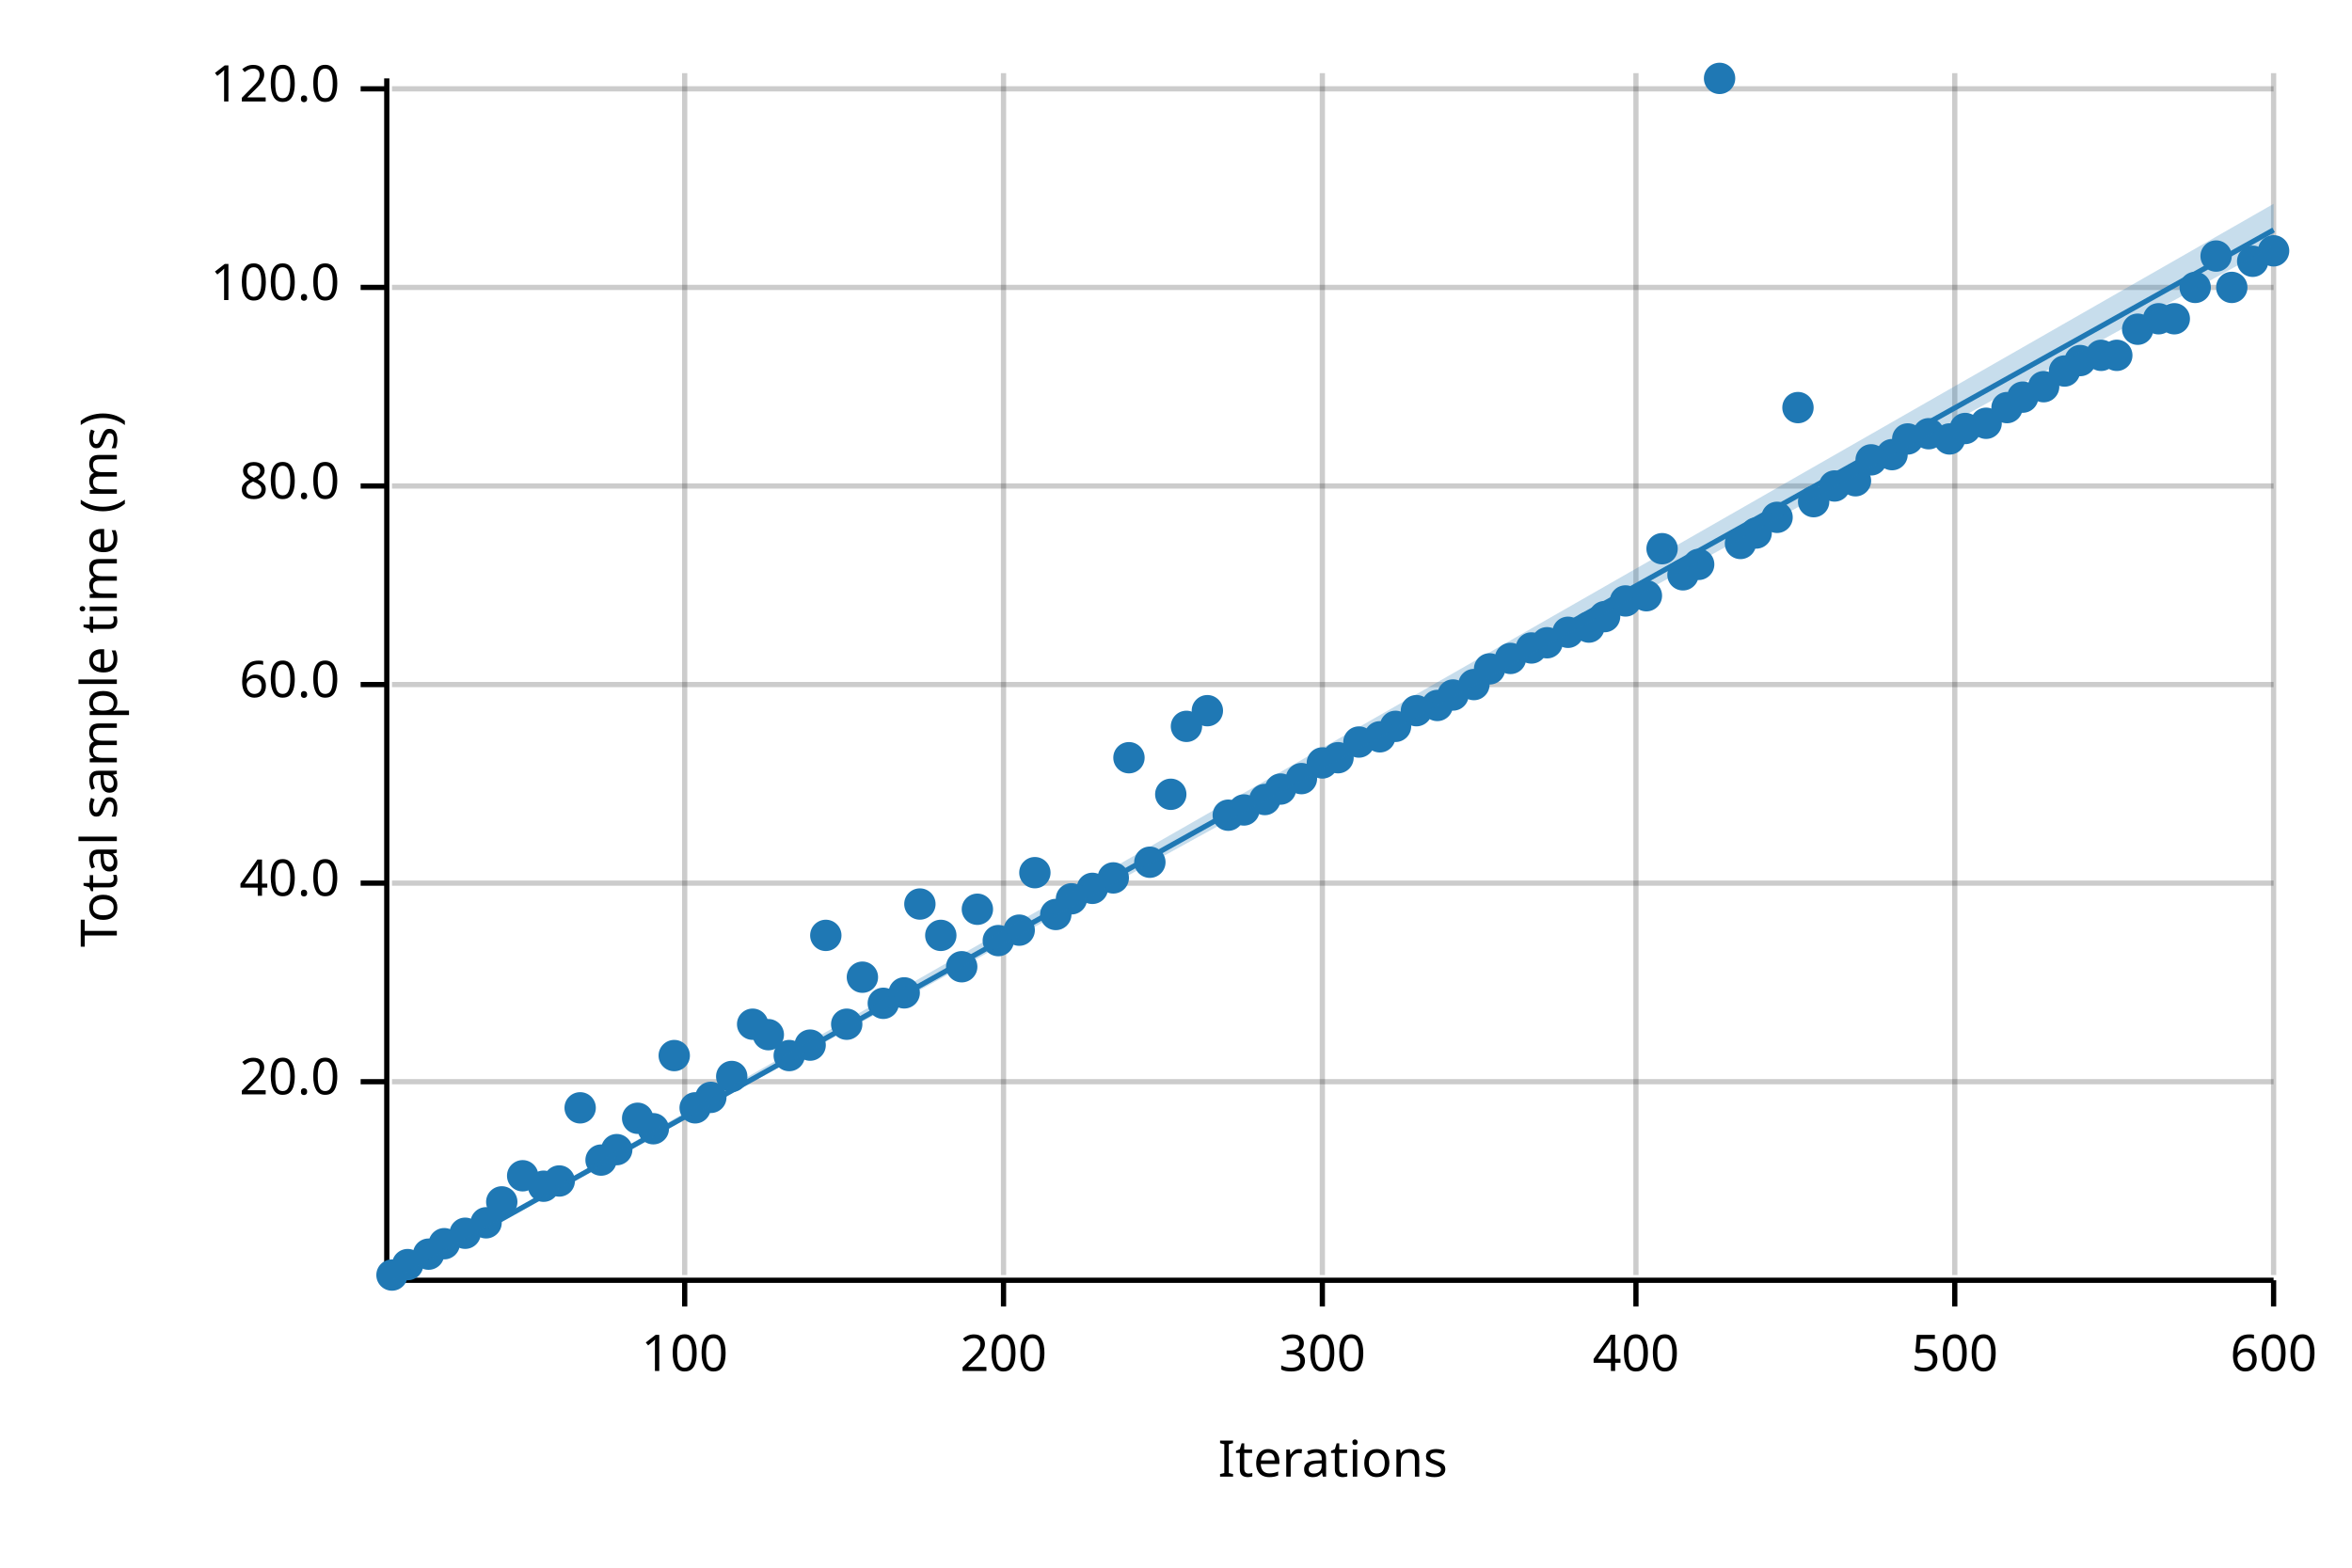
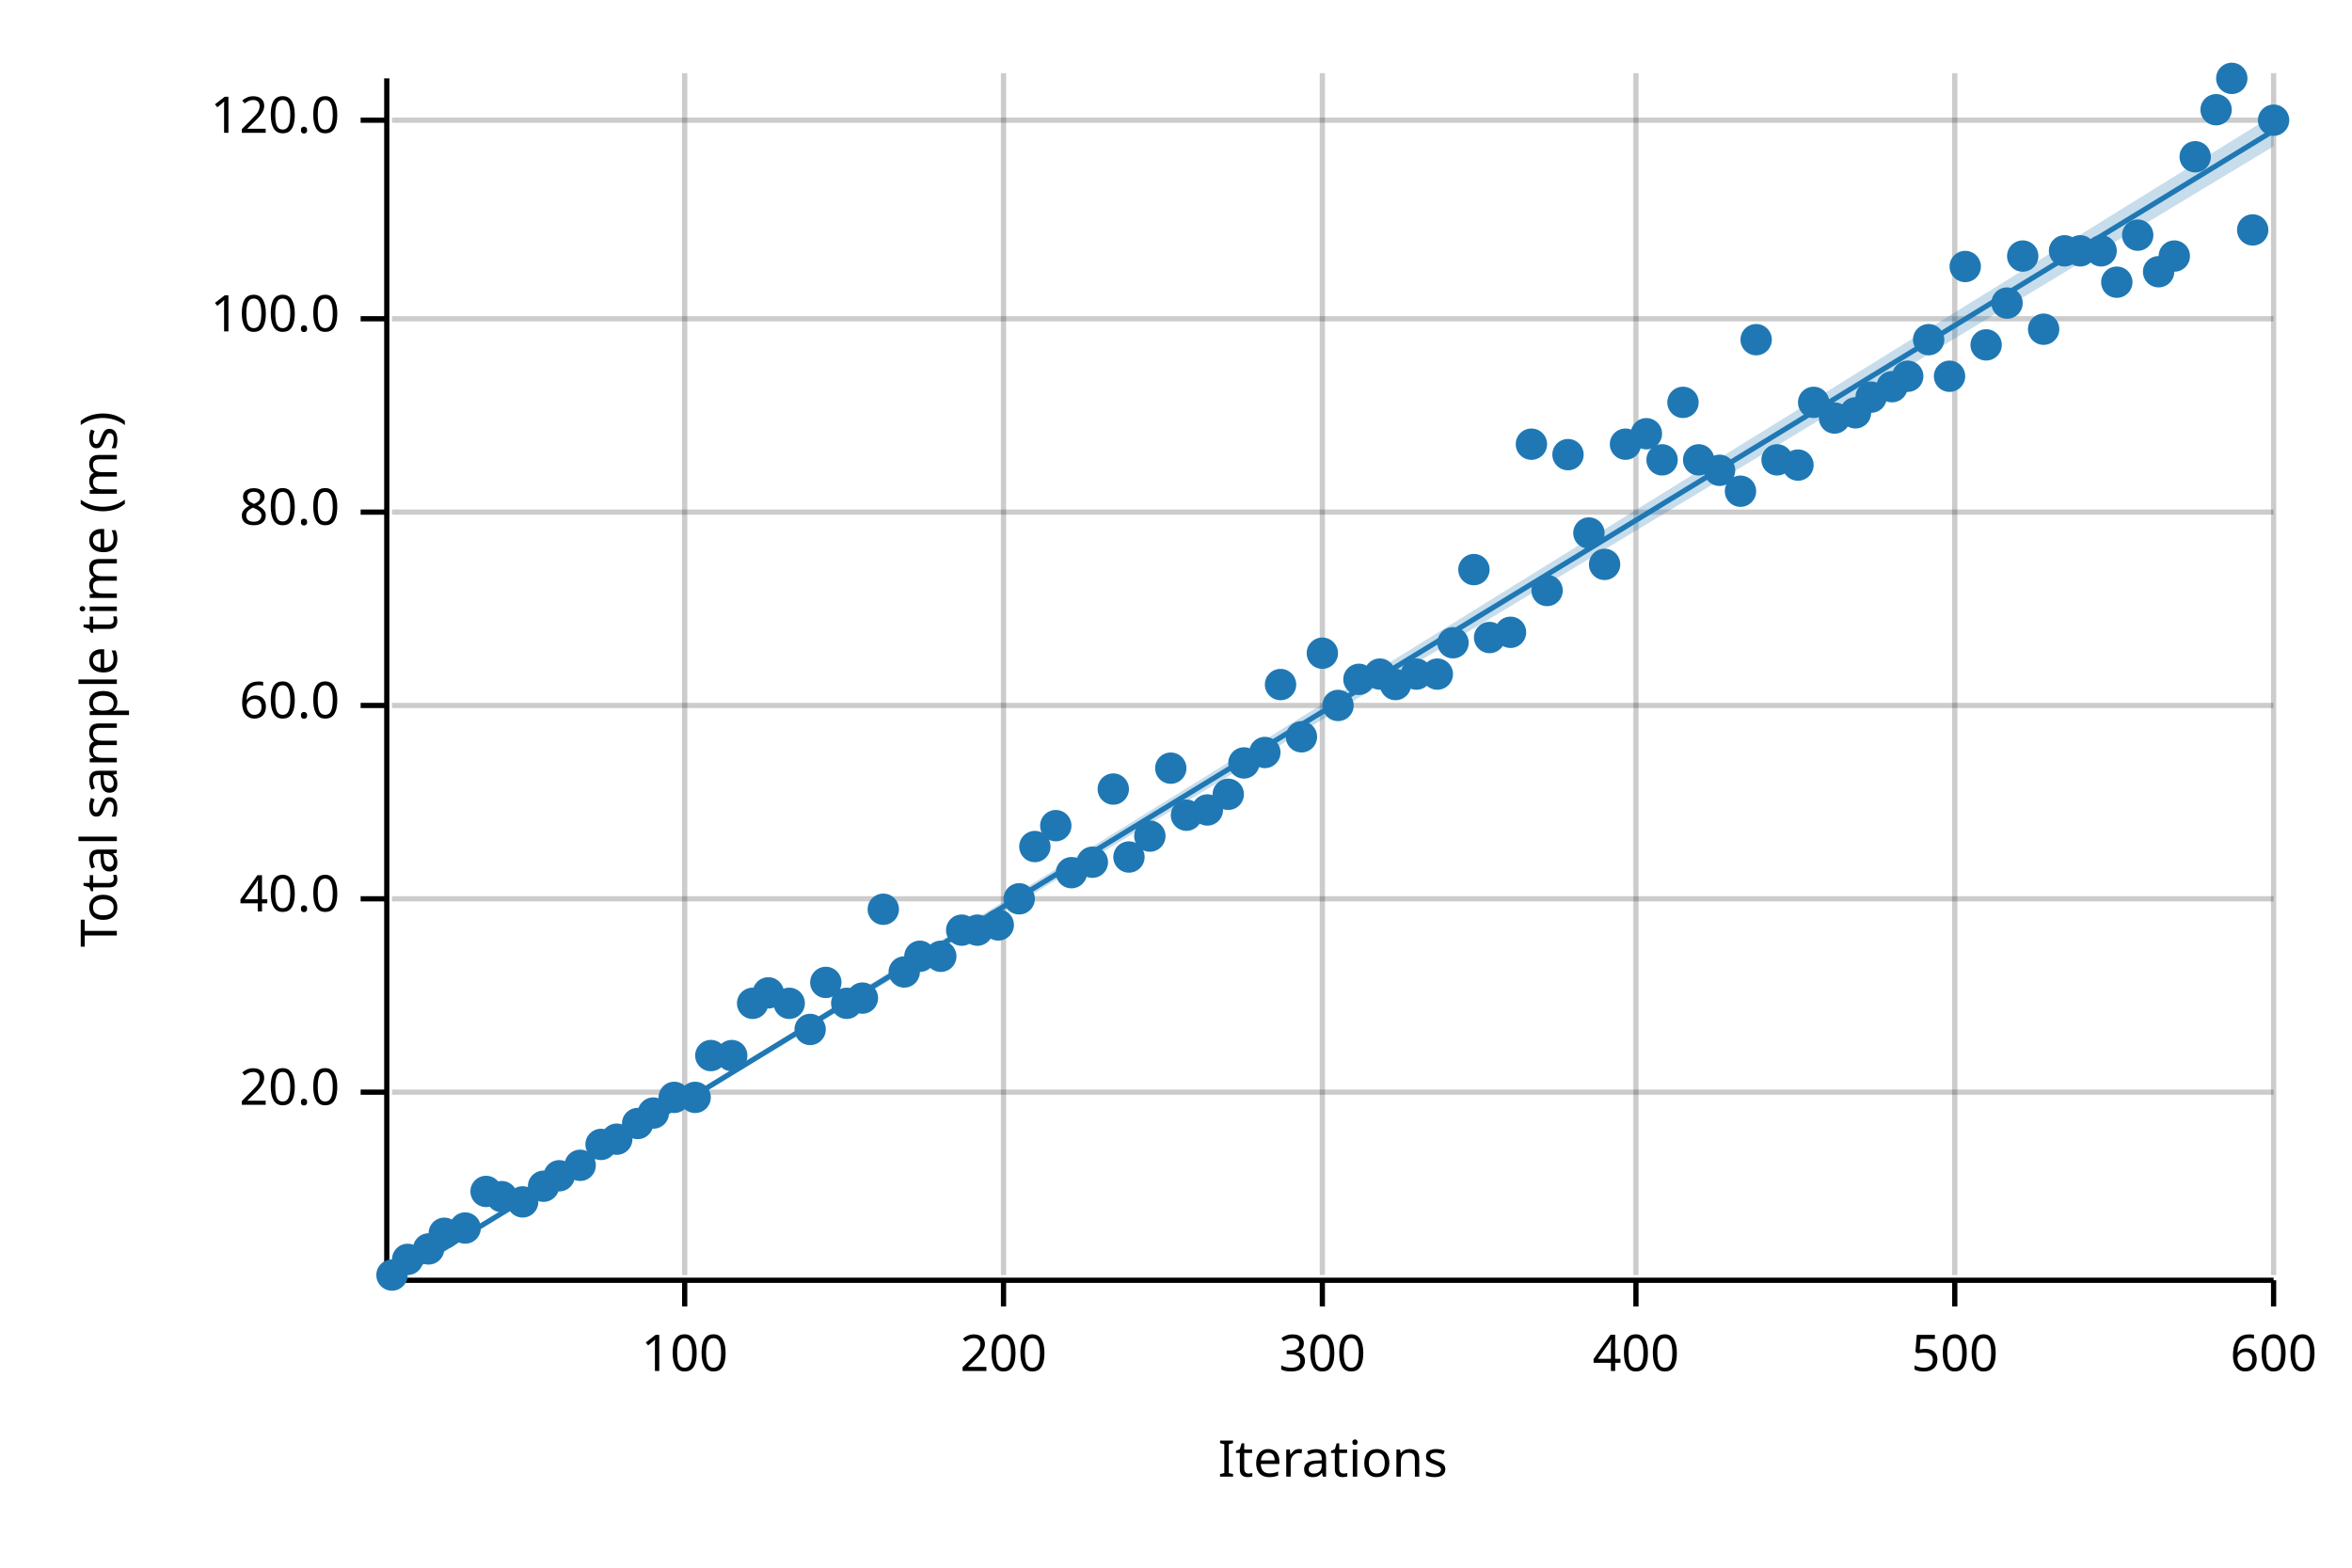
<svg xmlns="http://www.w3.org/2000/svg" width="450" height="300" viewBox="0 0 450 300">
  <text x="15" y="130" dy="0.76em" text-anchor="middle" font-family="sans-serif" font-size="9.677" opacity="1" fill="#000000" transform="rotate(270, 15, 130)">
Total sample time (ms)
</text>
  <text x="255" y="285" dy="-0.5ex" text-anchor="middle" font-family="sans-serif" font-size="9.677" opacity="1" fill="#000000">
Iterations
</text>
  <line opacity="0.2" stroke="#000000" stroke-width="1" x1="131" y1="244" x2="131" y2="14" />
  <line opacity="0.2" stroke="#000000" stroke-width="1" x1="192" y1="244" x2="192" y2="14" />
  <line opacity="0.2" stroke="#000000" stroke-width="1" x1="253" y1="244" x2="253" y2="14" />
  <line opacity="0.2" stroke="#000000" stroke-width="1" x1="313" y1="244" x2="313" y2="14" />
  <line opacity="0.2" stroke="#000000" stroke-width="1" x1="374" y1="244" x2="374" y2="14" />
  <line opacity="0.2" stroke="#000000" stroke-width="1" x1="435" y1="244" x2="435" y2="14" />
-   <line opacity="0.2" stroke="#000000" stroke-width="1" x1="75" y1="207" x2="435" y2="207" />
-   <line opacity="0.2" stroke="#000000" stroke-width="1" x1="75" y1="169" x2="435" y2="169" />
-   <line opacity="0.2" stroke="#000000" stroke-width="1" x1="75" y1="131" x2="435" y2="131" />
-   <line opacity="0.2" stroke="#000000" stroke-width="1" x1="75" y1="93" x2="435" y2="93" />
-   <line opacity="0.2" stroke="#000000" stroke-width="1" x1="75" y1="55" x2="435" y2="55" />
-   <line opacity="0.2" stroke="#000000" stroke-width="1" x1="75" y1="17" x2="435" y2="17" />
+   <line opacity="0.2" stroke="#000000" stroke-width="1" x1="75" y1="209" x2="435" y2="209" />
+   <line opacity="0.2" stroke="#000000" stroke-width="1" x1="75" y1="172" x2="435" y2="172" />
+   <line opacity="0.2" stroke="#000000" stroke-width="1" x1="75" y1="135" x2="435" y2="135" />
+   <line opacity="0.2" stroke="#000000" stroke-width="1" x1="75" y1="98" x2="435" y2="98" />
+   <line opacity="0.2" stroke="#000000" stroke-width="1" x1="75" y1="61" x2="435" y2="61" />
+   <line opacity="0.2" stroke="#000000" stroke-width="1" x1="75" y1="23" x2="435" y2="23" />
  <polyline fill="none" opacity="1" stroke="#000000" stroke-width="1" points="74,15 74,245 " />
-   <text x="65" y="207" dy="0.5ex" text-anchor="end" font-family="sans-serif" font-size="9.677" opacity="1" fill="#000000">
+   <text x="65" y="209" dy="0.5ex" text-anchor="end" font-family="sans-serif" font-size="9.677" opacity="1" fill="#000000">
20.0
</text>
-   <polyline fill="none" opacity="1" stroke="#000000" stroke-width="1" points="69,207 74,207 " />
-   <text x="65" y="169" dy="0.5ex" text-anchor="end" font-family="sans-serif" font-size="9.677" opacity="1" fill="#000000">
+   <polyline fill="none" opacity="1" stroke="#000000" stroke-width="1" points="69,209 74,209 " />
+   <text x="65" y="172" dy="0.5ex" text-anchor="end" font-family="sans-serif" font-size="9.677" opacity="1" fill="#000000">
40.0
</text>
-   <polyline fill="none" opacity="1" stroke="#000000" stroke-width="1" points="69,169 74,169 " />
-   <text x="65" y="131" dy="0.5ex" text-anchor="end" font-family="sans-serif" font-size="9.677" opacity="1" fill="#000000">
+   <polyline fill="none" opacity="1" stroke="#000000" stroke-width="1" points="69,172 74,172 " />
+   <text x="65" y="135" dy="0.5ex" text-anchor="end" font-family="sans-serif" font-size="9.677" opacity="1" fill="#000000">
60.0
</text>
-   <polyline fill="none" opacity="1" stroke="#000000" stroke-width="1" points="69,131 74,131 " />
-   <text x="65" y="93" dy="0.5ex" text-anchor="end" font-family="sans-serif" font-size="9.677" opacity="1" fill="#000000">
+   <polyline fill="none" opacity="1" stroke="#000000" stroke-width="1" points="69,135 74,135 " />
+   <text x="65" y="98" dy="0.5ex" text-anchor="end" font-family="sans-serif" font-size="9.677" opacity="1" fill="#000000">
80.0
</text>
-   <polyline fill="none" opacity="1" stroke="#000000" stroke-width="1" points="69,93 74,93 " />
-   <text x="65" y="55" dy="0.5ex" text-anchor="end" font-family="sans-serif" font-size="9.677" opacity="1" fill="#000000">
+   <polyline fill="none" opacity="1" stroke="#000000" stroke-width="1" points="69,98 74,98 " />
+   <text x="65" y="61" dy="0.5ex" text-anchor="end" font-family="sans-serif" font-size="9.677" opacity="1" fill="#000000">
100.0
</text>
-   <polyline fill="none" opacity="1" stroke="#000000" stroke-width="1" points="69,55 74,55 " />
-   <text x="65" y="17" dy="0.5ex" text-anchor="end" font-family="sans-serif" font-size="9.677" opacity="1" fill="#000000">
+   <polyline fill="none" opacity="1" stroke="#000000" stroke-width="1" points="69,61 74,61 " />
+   <text x="65" y="23" dy="0.5ex" text-anchor="end" font-family="sans-serif" font-size="9.677" opacity="1" fill="#000000">
120.0
</text>
-   <polyline fill="none" opacity="1" stroke="#000000" stroke-width="1" points="69,17 74,17 " />
+   <polyline fill="none" opacity="1" stroke="#000000" stroke-width="1" points="69,23 74,23 " />
  <polyline fill="none" opacity="1" stroke="#000000" stroke-width="1" points="75,245 435,245 " />
  <text x="131" y="255" dy="0.76em" text-anchor="middle" font-family="sans-serif" font-size="9.677" opacity="1" fill="#000000">
100
</text>
  <polyline fill="none" opacity="1" stroke="#000000" stroke-width="1" points="131,245 131,250 " />
  <text x="192" y="255" dy="0.76em" text-anchor="middle" font-family="sans-serif" font-size="9.677" opacity="1" fill="#000000">
200
</text>
  <polyline fill="none" opacity="1" stroke="#000000" stroke-width="1" points="192,245 192,250 " />
  <text x="253" y="255" dy="0.76em" text-anchor="middle" font-family="sans-serif" font-size="9.677" opacity="1" fill="#000000">
300
</text>
  <polyline fill="none" opacity="1" stroke="#000000" stroke-width="1" points="253,245 253,250 " />
  <text x="313" y="255" dy="0.76em" text-anchor="middle" font-family="sans-serif" font-size="9.677" opacity="1" fill="#000000">
400
</text>
  <polyline fill="none" opacity="1" stroke="#000000" stroke-width="1" points="313,245 313,250 " />
  <text x="374" y="255" dy="0.76em" text-anchor="middle" font-family="sans-serif" font-size="9.677" opacity="1" fill="#000000">
500
</text>
  <polyline fill="none" opacity="1" stroke="#000000" stroke-width="1" points="374,245 374,250 " />
  <text x="435" y="255" dy="0.76em" text-anchor="middle" font-family="sans-serif" font-size="9.677" opacity="1" fill="#000000">
600
</text>
  <polyline fill="none" opacity="1" stroke="#000000" stroke-width="1" points="435,245 435,250 " />
  <circle cx="75" cy="244" r="3" opacity="1" fill="#1F78B4" stroke="none" stroke-width="1" />
-   <circle cx="78" cy="242" r="3" opacity="1" fill="#1F78B4" stroke="none" stroke-width="1" />
-   <circle cx="82" cy="240" r="3" opacity="1" fill="#1F78B4" stroke="none" stroke-width="1" />
-   <circle cx="85" cy="238" r="3" opacity="1" fill="#1F78B4" stroke="none" stroke-width="1" />
-   <circle cx="89" cy="236" r="3" opacity="1" fill="#1F78B4" stroke="none" stroke-width="1" />
-   <circle cx="93" cy="234" r="3" opacity="1" fill="#1F78B4" stroke="none" stroke-width="1" />
-   <circle cx="96" cy="230" r="3" opacity="1" fill="#1F78B4" stroke="none" stroke-width="1" />
-   <circle cx="100" cy="225" r="3" opacity="1" fill="#1F78B4" stroke="none" stroke-width="1" />
+   <circle cx="78" cy="241" r="3" opacity="1" fill="#1F78B4" stroke="none" stroke-width="1" />
+   <circle cx="82" cy="239" r="3" opacity="1" fill="#1F78B4" stroke="none" stroke-width="1" />
+   <circle cx="85" cy="236" r="3" opacity="1" fill="#1F78B4" stroke="none" stroke-width="1" />
+   <circle cx="89" cy="235" r="3" opacity="1" fill="#1F78B4" stroke="none" stroke-width="1" />
+   <circle cx="93" cy="228" r="3" opacity="1" fill="#1F78B4" stroke="none" stroke-width="1" />
+   <circle cx="96" cy="229" r="3" opacity="1" fill="#1F78B4" stroke="none" stroke-width="1" />
+   <circle cx="100" cy="230" r="3" opacity="1" fill="#1F78B4" stroke="none" stroke-width="1" />
  <circle cx="104" cy="227" r="3" opacity="1" fill="#1F78B4" stroke="none" stroke-width="1" />
-   <circle cx="107" cy="226" r="3" opacity="1" fill="#1F78B4" stroke="none" stroke-width="1" />
-   <circle cx="111" cy="212" r="3" opacity="1" fill="#1F78B4" stroke="none" stroke-width="1" />
-   <circle cx="115" cy="222" r="3" opacity="1" fill="#1F78B4" stroke="none" stroke-width="1" />
-   <circle cx="118" cy="220" r="3" opacity="1" fill="#1F78B4" stroke="none" stroke-width="1" />
-   <circle cx="122" cy="214" r="3" opacity="1" fill="#1F78B4" stroke="none" stroke-width="1" />
-   <circle cx="125" cy="216" r="3" opacity="1" fill="#1F78B4" stroke="none" stroke-width="1" />
-   <circle cx="129" cy="202" r="3" opacity="1" fill="#1F78B4" stroke="none" stroke-width="1" />
-   <circle cx="133" cy="212" r="3" opacity="1" fill="#1F78B4" stroke="none" stroke-width="1" />
-   <circle cx="136" cy="210" r="3" opacity="1" fill="#1F78B4" stroke="none" stroke-width="1" />
-   <circle cx="140" cy="206" r="3" opacity="1" fill="#1F78B4" stroke="none" stroke-width="1" />
-   <circle cx="144" cy="196" r="3" opacity="1" fill="#1F78B4" stroke="none" stroke-width="1" />
-   <circle cx="147" cy="198" r="3" opacity="1" fill="#1F78B4" stroke="none" stroke-width="1" />
-   <circle cx="151" cy="202" r="3" opacity="1" fill="#1F78B4" stroke="none" stroke-width="1" />
-   <circle cx="155" cy="200" r="3" opacity="1" fill="#1F78B4" stroke="none" stroke-width="1" />
-   <circle cx="158" cy="179" r="3" opacity="1" fill="#1F78B4" stroke="none" stroke-width="1" />
-   <circle cx="162" cy="196" r="3" opacity="1" fill="#1F78B4" stroke="none" stroke-width="1" />
-   <circle cx="165" cy="187" r="3" opacity="1" fill="#1F78B4" stroke="none" stroke-width="1" />
-   <circle cx="169" cy="192" r="3" opacity="1" fill="#1F78B4" stroke="none" stroke-width="1" />
-   <circle cx="173" cy="190" r="3" opacity="1" fill="#1F78B4" stroke="none" stroke-width="1" />
-   <circle cx="176" cy="173" r="3" opacity="1" fill="#1F78B4" stroke="none" stroke-width="1" />
-   <circle cx="180" cy="179" r="3" opacity="1" fill="#1F78B4" stroke="none" stroke-width="1" />
-   <circle cx="184" cy="185" r="3" opacity="1" fill="#1F78B4" stroke="none" stroke-width="1" />
-   <circle cx="187" cy="174" r="3" opacity="1" fill="#1F78B4" stroke="none" stroke-width="1" />
-   <circle cx="191" cy="180" r="3" opacity="1" fill="#1F78B4" stroke="none" stroke-width="1" />
-   <circle cx="195" cy="178" r="3" opacity="1" fill="#1F78B4" stroke="none" stroke-width="1" />
-   <circle cx="198" cy="167" r="3" opacity="1" fill="#1F78B4" stroke="none" stroke-width="1" />
-   <circle cx="202" cy="175" r="3" opacity="1" fill="#1F78B4" stroke="none" stroke-width="1" />
-   <circle cx="205" cy="172" r="3" opacity="1" fill="#1F78B4" stroke="none" stroke-width="1" />
-   <circle cx="209" cy="170" r="3" opacity="1" fill="#1F78B4" stroke="none" stroke-width="1" />
-   <circle cx="213" cy="168" r="3" opacity="1" fill="#1F78B4" stroke="none" stroke-width="1" />
-   <circle cx="216" cy="145" r="3" opacity="1" fill="#1F78B4" stroke="none" stroke-width="1" />
-   <circle cx="220" cy="165" r="3" opacity="1" fill="#1F78B4" stroke="none" stroke-width="1" />
-   <circle cx="224" cy="152" r="3" opacity="1" fill="#1F78B4" stroke="none" stroke-width="1" />
-   <circle cx="227" cy="139" r="3" opacity="1" fill="#1F78B4" stroke="none" stroke-width="1" />
-   <circle cx="231" cy="136" r="3" opacity="1" fill="#1F78B4" stroke="none" stroke-width="1" />
-   <circle cx="235" cy="156" r="3" opacity="1" fill="#1F78B4" stroke="none" stroke-width="1" />
-   <circle cx="238" cy="155" r="3" opacity="1" fill="#1F78B4" stroke="none" stroke-width="1" />
-   <circle cx="242" cy="153" r="3" opacity="1" fill="#1F78B4" stroke="none" stroke-width="1" />
-   <circle cx="245" cy="151" r="3" opacity="1" fill="#1F78B4" stroke="none" stroke-width="1" />
-   <circle cx="249" cy="149" r="3" opacity="1" fill="#1F78B4" stroke="none" stroke-width="1" />
-   <circle cx="253" cy="146" r="3" opacity="1" fill="#1F78B4" stroke="none" stroke-width="1" />
-   <circle cx="256" cy="145" r="3" opacity="1" fill="#1F78B4" stroke="none" stroke-width="1" />
-   <circle cx="260" cy="142" r="3" opacity="1" fill="#1F78B4" stroke="none" stroke-width="1" />
-   <circle cx="264" cy="141" r="3" opacity="1" fill="#1F78B4" stroke="none" stroke-width="1" />
-   <circle cx="267" cy="139" r="3" opacity="1" fill="#1F78B4" stroke="none" stroke-width="1" />
-   <circle cx="271" cy="136" r="3" opacity="1" fill="#1F78B4" stroke="none" stroke-width="1" />
-   <circle cx="275" cy="135" r="3" opacity="1" fill="#1F78B4" stroke="none" stroke-width="1" />
-   <circle cx="278" cy="133" r="3" opacity="1" fill="#1F78B4" stroke="none" stroke-width="1" />
-   <circle cx="282" cy="131" r="3" opacity="1" fill="#1F78B4" stroke="none" stroke-width="1" />
-   <circle cx="285" cy="128" r="3" opacity="1" fill="#1F78B4" stroke="none" stroke-width="1" />
-   <circle cx="289" cy="126" r="3" opacity="1" fill="#1F78B4" stroke="none" stroke-width="1" />
-   <circle cx="293" cy="124" r="3" opacity="1" fill="#1F78B4" stroke="none" stroke-width="1" />
-   <circle cx="296" cy="123" r="3" opacity="1" fill="#1F78B4" stroke="none" stroke-width="1" />
-   <circle cx="300" cy="121" r="3" opacity="1" fill="#1F78B4" stroke="none" stroke-width="1" />
-   <circle cx="304" cy="120" r="3" opacity="1" fill="#1F78B4" stroke="none" stroke-width="1" />
-   <circle cx="307" cy="118" r="3" opacity="1" fill="#1F78B4" stroke="none" stroke-width="1" />
-   <circle cx="311" cy="115" r="3" opacity="1" fill="#1F78B4" stroke="none" stroke-width="1" />
-   <circle cx="315" cy="114" r="3" opacity="1" fill="#1F78B4" stroke="none" stroke-width="1" />
-   <circle cx="318" cy="105" r="3" opacity="1" fill="#1F78B4" stroke="none" stroke-width="1" />
-   <circle cx="322" cy="110" r="3" opacity="1" fill="#1F78B4" stroke="none" stroke-width="1" />
-   <circle cx="325" cy="108" r="3" opacity="1" fill="#1F78B4" stroke="none" stroke-width="1" />
-   <circle cx="329" cy="15" r="3" opacity="1" fill="#1F78B4" stroke="none" stroke-width="1" />
-   <circle cx="333" cy="104" r="3" opacity="1" fill="#1F78B4" stroke="none" stroke-width="1" />
-   <circle cx="336" cy="102" r="3" opacity="1" fill="#1F78B4" stroke="none" stroke-width="1" />
-   <circle cx="340" cy="99" r="3" opacity="1" fill="#1F78B4" stroke="none" stroke-width="1" />
-   <circle cx="344" cy="78" r="3" opacity="1" fill="#1F78B4" stroke="none" stroke-width="1" />
-   <circle cx="347" cy="96" r="3" opacity="1" fill="#1F78B4" stroke="none" stroke-width="1" />
-   <circle cx="351" cy="93" r="3" opacity="1" fill="#1F78B4" stroke="none" stroke-width="1" />
-   <circle cx="355" cy="92" r="3" opacity="1" fill="#1F78B4" stroke="none" stroke-width="1" />
-   <circle cx="358" cy="88" r="3" opacity="1" fill="#1F78B4" stroke="none" stroke-width="1" />
-   <circle cx="362" cy="87" r="3" opacity="1" fill="#1F78B4" stroke="none" stroke-width="1" />
-   <circle cx="365" cy="84" r="3" opacity="1" fill="#1F78B4" stroke="none" stroke-width="1" />
-   <circle cx="369" cy="83" r="3" opacity="1" fill="#1F78B4" stroke="none" stroke-width="1" />
-   <circle cx="373" cy="84" r="3" opacity="1" fill="#1F78B4" stroke="none" stroke-width="1" />
-   <circle cx="376" cy="82" r="3" opacity="1" fill="#1F78B4" stroke="none" stroke-width="1" />
-   <circle cx="380" cy="81" r="3" opacity="1" fill="#1F78B4" stroke="none" stroke-width="1" />
-   <circle cx="384" cy="78" r="3" opacity="1" fill="#1F78B4" stroke="none" stroke-width="1" />
-   <circle cx="387" cy="76" r="3" opacity="1" fill="#1F78B4" stroke="none" stroke-width="1" />
-   <circle cx="391" cy="74" r="3" opacity="1" fill="#1F78B4" stroke="none" stroke-width="1" />
-   <circle cx="395" cy="71" r="3" opacity="1" fill="#1F78B4" stroke="none" stroke-width="1" />
-   <circle cx="398" cy="69" r="3" opacity="1" fill="#1F78B4" stroke="none" stroke-width="1" />
-   <circle cx="402" cy="68" r="3" opacity="1" fill="#1F78B4" stroke="none" stroke-width="1" />
-   <circle cx="405" cy="68" r="3" opacity="1" fill="#1F78B4" stroke="none" stroke-width="1" />
-   <circle cx="409" cy="63" r="3" opacity="1" fill="#1F78B4" stroke="none" stroke-width="1" />
-   <circle cx="413" cy="61" r="3" opacity="1" fill="#1F78B4" stroke="none" stroke-width="1" />
-   <circle cx="416" cy="61" r="3" opacity="1" fill="#1F78B4" stroke="none" stroke-width="1" />
-   <circle cx="420" cy="55" r="3" opacity="1" fill="#1F78B4" stroke="none" stroke-width="1" />
-   <circle cx="424" cy="49" r="3" opacity="1" fill="#1F78B4" stroke="none" stroke-width="1" />
-   <circle cx="427" cy="55" r="3" opacity="1" fill="#1F78B4" stroke="none" stroke-width="1" />
-   <circle cx="431" cy="50" r="3" opacity="1" fill="#1F78B4" stroke="none" stroke-width="1" />
-   <circle cx="435" cy="48" r="3" opacity="1" fill="#1F78B4" stroke="none" stroke-width="1" />
-   <polyline fill="none" opacity="1" stroke="#1F78B4" stroke-width="1" points="75,245 435,44 " />
-   <polygon opacity="0.25" fill="#1F78B4" points="75,245 435,47 435,39 " />
+   <circle cx="107" cy="225" r="3" opacity="1" fill="#1F78B4" stroke="none" stroke-width="1" />
+   <circle cx="111" cy="223" r="3" opacity="1" fill="#1F78B4" stroke="none" stroke-width="1" />
+   <circle cx="115" cy="219" r="3" opacity="1" fill="#1F78B4" stroke="none" stroke-width="1" />
+   <circle cx="118" cy="218" r="3" opacity="1" fill="#1F78B4" stroke="none" stroke-width="1" />
+   <circle cx="122" cy="215" r="3" opacity="1" fill="#1F78B4" stroke="none" stroke-width="1" />
+   <circle cx="125" cy="213" r="3" opacity="1" fill="#1F78B4" stroke="none" stroke-width="1" />
+   <circle cx="129" cy="210" r="3" opacity="1" fill="#1F78B4" stroke="none" stroke-width="1" />
+   <circle cx="133" cy="210" r="3" opacity="1" fill="#1F78B4" stroke="none" stroke-width="1" />
+   <circle cx="136" cy="202" r="3" opacity="1" fill="#1F78B4" stroke="none" stroke-width="1" />
+   <circle cx="140" cy="202" r="3" opacity="1" fill="#1F78B4" stroke="none" stroke-width="1" />
+   <circle cx="144" cy="192" r="3" opacity="1" fill="#1F78B4" stroke="none" stroke-width="1" />
+   <circle cx="147" cy="190" r="3" opacity="1" fill="#1F78B4" stroke="none" stroke-width="1" />
+   <circle cx="151" cy="192" r="3" opacity="1" fill="#1F78B4" stroke="none" stroke-width="1" />
+   <circle cx="155" cy="197" r="3" opacity="1" fill="#1F78B4" stroke="none" stroke-width="1" />
+   <circle cx="158" cy="188" r="3" opacity="1" fill="#1F78B4" stroke="none" stroke-width="1" />
+   <circle cx="162" cy="192" r="3" opacity="1" fill="#1F78B4" stroke="none" stroke-width="1" />
+   <circle cx="165" cy="191" r="3" opacity="1" fill="#1F78B4" stroke="none" stroke-width="1" />
+   <circle cx="169" cy="174" r="3" opacity="1" fill="#1F78B4" stroke="none" stroke-width="1" />
+   <circle cx="173" cy="186" r="3" opacity="1" fill="#1F78B4" stroke="none" stroke-width="1" />
+   <circle cx="176" cy="183" r="3" opacity="1" fill="#1F78B4" stroke="none" stroke-width="1" />
+   <circle cx="180" cy="183" r="3" opacity="1" fill="#1F78B4" stroke="none" stroke-width="1" />
+   <circle cx="184" cy="178" r="3" opacity="1" fill="#1F78B4" stroke="none" stroke-width="1" />
+   <circle cx="187" cy="178" r="3" opacity="1" fill="#1F78B4" stroke="none" stroke-width="1" />
+   <circle cx="191" cy="177" r="3" opacity="1" fill="#1F78B4" stroke="none" stroke-width="1" />
+   <circle cx="195" cy="172" r="3" opacity="1" fill="#1F78B4" stroke="none" stroke-width="1" />
+   <circle cx="198" cy="162" r="3" opacity="1" fill="#1F78B4" stroke="none" stroke-width="1" />
+   <circle cx="202" cy="158" r="3" opacity="1" fill="#1F78B4" stroke="none" stroke-width="1" />
+   <circle cx="205" cy="167" r="3" opacity="1" fill="#1F78B4" stroke="none" stroke-width="1" />
+   <circle cx="209" cy="165" r="3" opacity="1" fill="#1F78B4" stroke="none" stroke-width="1" />
+   <circle cx="213" cy="151" r="3" opacity="1" fill="#1F78B4" stroke="none" stroke-width="1" />
+   <circle cx="216" cy="164" r="3" opacity="1" fill="#1F78B4" stroke="none" stroke-width="1" />
+   <circle cx="220" cy="160" r="3" opacity="1" fill="#1F78B4" stroke="none" stroke-width="1" />
+   <circle cx="224" cy="147" r="3" opacity="1" fill="#1F78B4" stroke="none" stroke-width="1" />
+   <circle cx="227" cy="156" r="3" opacity="1" fill="#1F78B4" stroke="none" stroke-width="1" />
+   <circle cx="231" cy="155" r="3" opacity="1" fill="#1F78B4" stroke="none" stroke-width="1" />
+   <circle cx="235" cy="152" r="3" opacity="1" fill="#1F78B4" stroke="none" stroke-width="1" />
+   <circle cx="238" cy="146" r="3" opacity="1" fill="#1F78B4" stroke="none" stroke-width="1" />
+   <circle cx="242" cy="144" r="3" opacity="1" fill="#1F78B4" stroke="none" stroke-width="1" />
+   <circle cx="245" cy="131" r="3" opacity="1" fill="#1F78B4" stroke="none" stroke-width="1" />
+   <circle cx="249" cy="141" r="3" opacity="1" fill="#1F78B4" stroke="none" stroke-width="1" />
+   <circle cx="253" cy="125" r="3" opacity="1" fill="#1F78B4" stroke="none" stroke-width="1" />
+   <circle cx="256" cy="135" r="3" opacity="1" fill="#1F78B4" stroke="none" stroke-width="1" />
+   <circle cx="260" cy="130" r="3" opacity="1" fill="#1F78B4" stroke="none" stroke-width="1" />
+   <circle cx="264" cy="129" r="3" opacity="1" fill="#1F78B4" stroke="none" stroke-width="1" />
+   <circle cx="267" cy="131" r="3" opacity="1" fill="#1F78B4" stroke="none" stroke-width="1" />
+   <circle cx="271" cy="129" r="3" opacity="1" fill="#1F78B4" stroke="none" stroke-width="1" />
+   <circle cx="275" cy="129" r="3" opacity="1" fill="#1F78B4" stroke="none" stroke-width="1" />
+   <circle cx="278" cy="123" r="3" opacity="1" fill="#1F78B4" stroke="none" stroke-width="1" />
+   <circle cx="282" cy="109" r="3" opacity="1" fill="#1F78B4" stroke="none" stroke-width="1" />
+   <circle cx="285" cy="122" r="3" opacity="1" fill="#1F78B4" stroke="none" stroke-width="1" />
+   <circle cx="289" cy="121" r="3" opacity="1" fill="#1F78B4" stroke="none" stroke-width="1" />
+   <circle cx="293" cy="85" r="3" opacity="1" fill="#1F78B4" stroke="none" stroke-width="1" />
+   <circle cx="296" cy="113" r="3" opacity="1" fill="#1F78B4" stroke="none" stroke-width="1" />
+   <circle cx="300" cy="87" r="3" opacity="1" fill="#1F78B4" stroke="none" stroke-width="1" />
+   <circle cx="304" cy="102" r="3" opacity="1" fill="#1F78B4" stroke="none" stroke-width="1" />
+   <circle cx="307" cy="108" r="3" opacity="1" fill="#1F78B4" stroke="none" stroke-width="1" />
+   <circle cx="311" cy="85" r="3" opacity="1" fill="#1F78B4" stroke="none" stroke-width="1" />
+   <circle cx="315" cy="83" r="3" opacity="1" fill="#1F78B4" stroke="none" stroke-width="1" />
+   <circle cx="318" cy="88" r="3" opacity="1" fill="#1F78B4" stroke="none" stroke-width="1" />
+   <circle cx="322" cy="77" r="3" opacity="1" fill="#1F78B4" stroke="none" stroke-width="1" />
+   <circle cx="325" cy="88" r="3" opacity="1" fill="#1F78B4" stroke="none" stroke-width="1" />
+   <circle cx="329" cy="90" r="3" opacity="1" fill="#1F78B4" stroke="none" stroke-width="1" />
+   <circle cx="333" cy="94" r="3" opacity="1" fill="#1F78B4" stroke="none" stroke-width="1" />
+   <circle cx="336" cy="65" r="3" opacity="1" fill="#1F78B4" stroke="none" stroke-width="1" />
+   <circle cx="340" cy="88" r="3" opacity="1" fill="#1F78B4" stroke="none" stroke-width="1" />
+   <circle cx="344" cy="89" r="3" opacity="1" fill="#1F78B4" stroke="none" stroke-width="1" />
+   <circle cx="347" cy="77" r="3" opacity="1" fill="#1F78B4" stroke="none" stroke-width="1" />
+   <circle cx="351" cy="80" r="3" opacity="1" fill="#1F78B4" stroke="none" stroke-width="1" />
+   <circle cx="355" cy="79" r="3" opacity="1" fill="#1F78B4" stroke="none" stroke-width="1" />
+   <circle cx="358" cy="76" r="3" opacity="1" fill="#1F78B4" stroke="none" stroke-width="1" />
+   <circle cx="362" cy="74" r="3" opacity="1" fill="#1F78B4" stroke="none" stroke-width="1" />
+   <circle cx="365" cy="72" r="3" opacity="1" fill="#1F78B4" stroke="none" stroke-width="1" />
+   <circle cx="369" cy="65" r="3" opacity="1" fill="#1F78B4" stroke="none" stroke-width="1" />
+   <circle cx="373" cy="72" r="3" opacity="1" fill="#1F78B4" stroke="none" stroke-width="1" />
+   <circle cx="376" cy="51" r="3" opacity="1" fill="#1F78B4" stroke="none" stroke-width="1" />
+   <circle cx="380" cy="66" r="3" opacity="1" fill="#1F78B4" stroke="none" stroke-width="1" />
+   <circle cx="384" cy="58" r="3" opacity="1" fill="#1F78B4" stroke="none" stroke-width="1" />
+   <circle cx="387" cy="49" r="3" opacity="1" fill="#1F78B4" stroke="none" stroke-width="1" />
+   <circle cx="391" cy="63" r="3" opacity="1" fill="#1F78B4" stroke="none" stroke-width="1" />
+   <circle cx="395" cy="48" r="3" opacity="1" fill="#1F78B4" stroke="none" stroke-width="1" />
+   <circle cx="398" cy="48" r="3" opacity="1" fill="#1F78B4" stroke="none" stroke-width="1" />
+   <circle cx="402" cy="48" r="3" opacity="1" fill="#1F78B4" stroke="none" stroke-width="1" />
+   <circle cx="405" cy="54" r="3" opacity="1" fill="#1F78B4" stroke="none" stroke-width="1" />
+   <circle cx="409" cy="45" r="3" opacity="1" fill="#1F78B4" stroke="none" stroke-width="1" />
+   <circle cx="413" cy="52" r="3" opacity="1" fill="#1F78B4" stroke="none" stroke-width="1" />
+   <circle cx="416" cy="49" r="3" opacity="1" fill="#1F78B4" stroke="none" stroke-width="1" />
+   <circle cx="420" cy="30" r="3" opacity="1" fill="#1F78B4" stroke="none" stroke-width="1" />
+   <circle cx="424" cy="21" r="3" opacity="1" fill="#1F78B4" stroke="none" stroke-width="1" />
+   <circle cx="427" cy="15" r="3" opacity="1" fill="#1F78B4" stroke="none" stroke-width="1" />
+   <circle cx="431" cy="44" r="3" opacity="1" fill="#1F78B4" stroke="none" stroke-width="1" />
+   <circle cx="435" cy="23" r="3" opacity="1" fill="#1F78B4" stroke="none" stroke-width="1" />
+   <polyline fill="none" opacity="1" stroke="#1F78B4" stroke-width="1" points="75,245 435,25 " />
+   <polygon opacity="0.25" fill="#1F78B4" points="75,245 435,28 435,22 " />
</svg>
